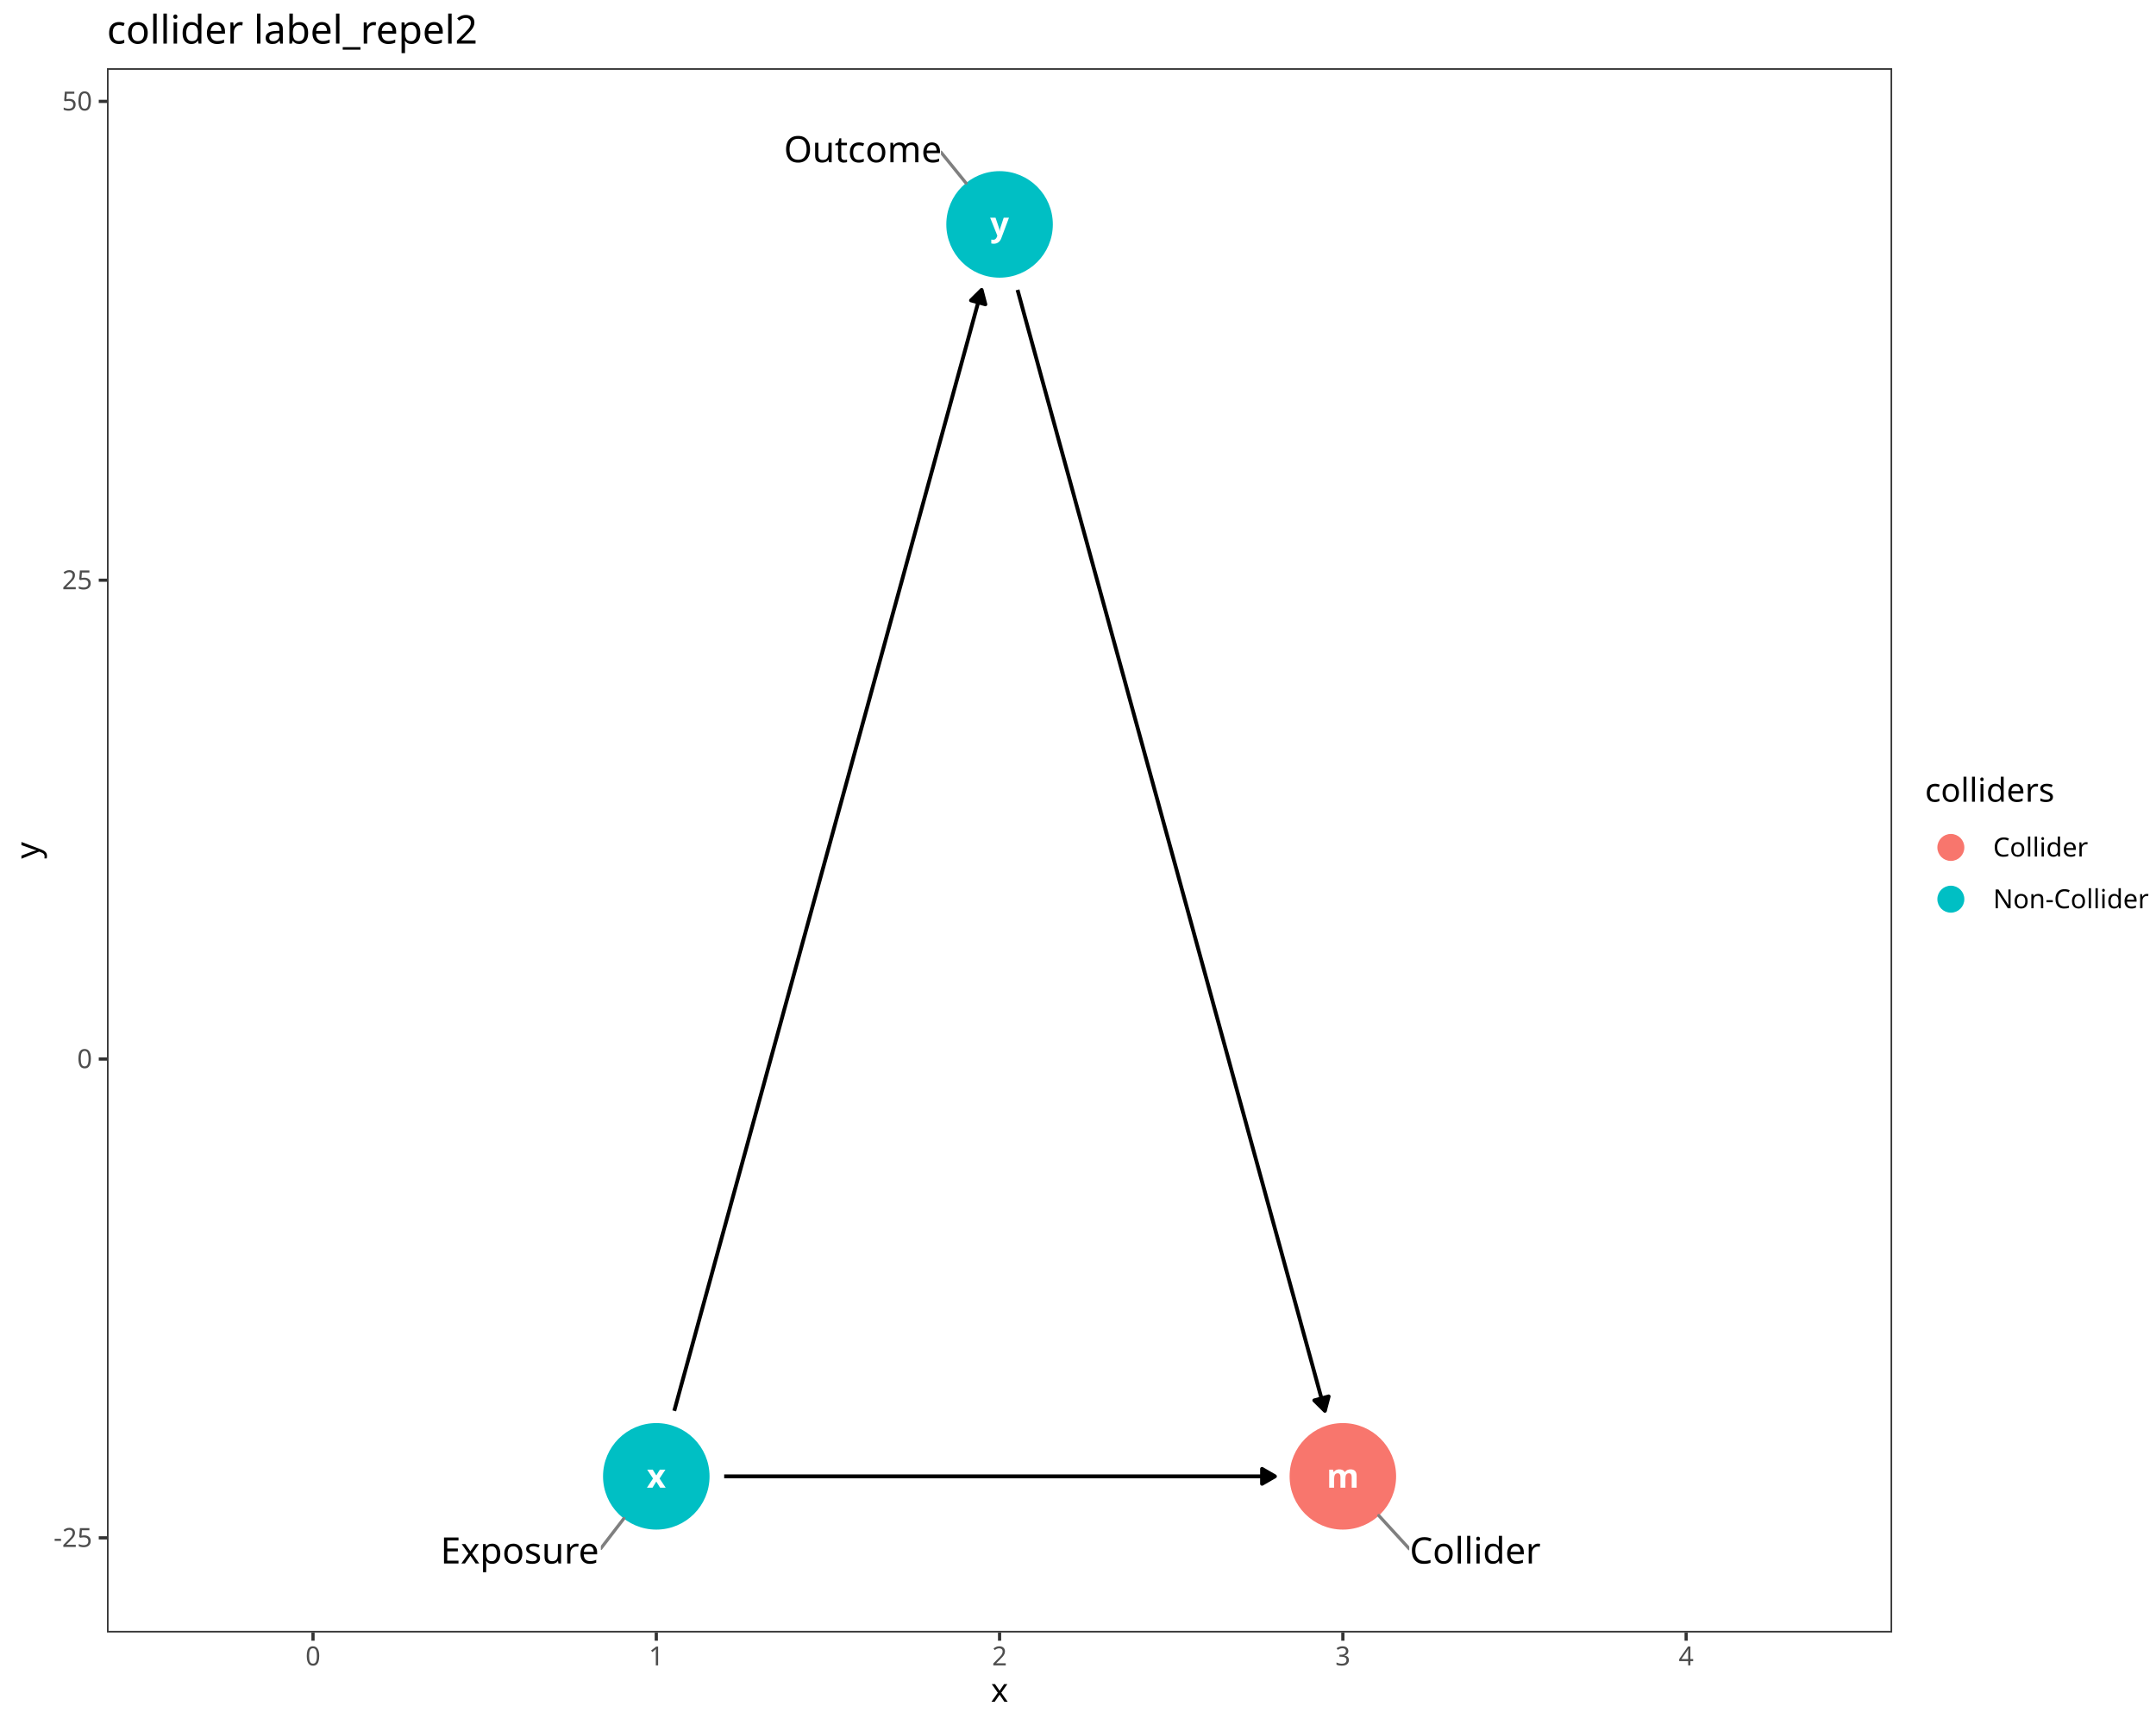
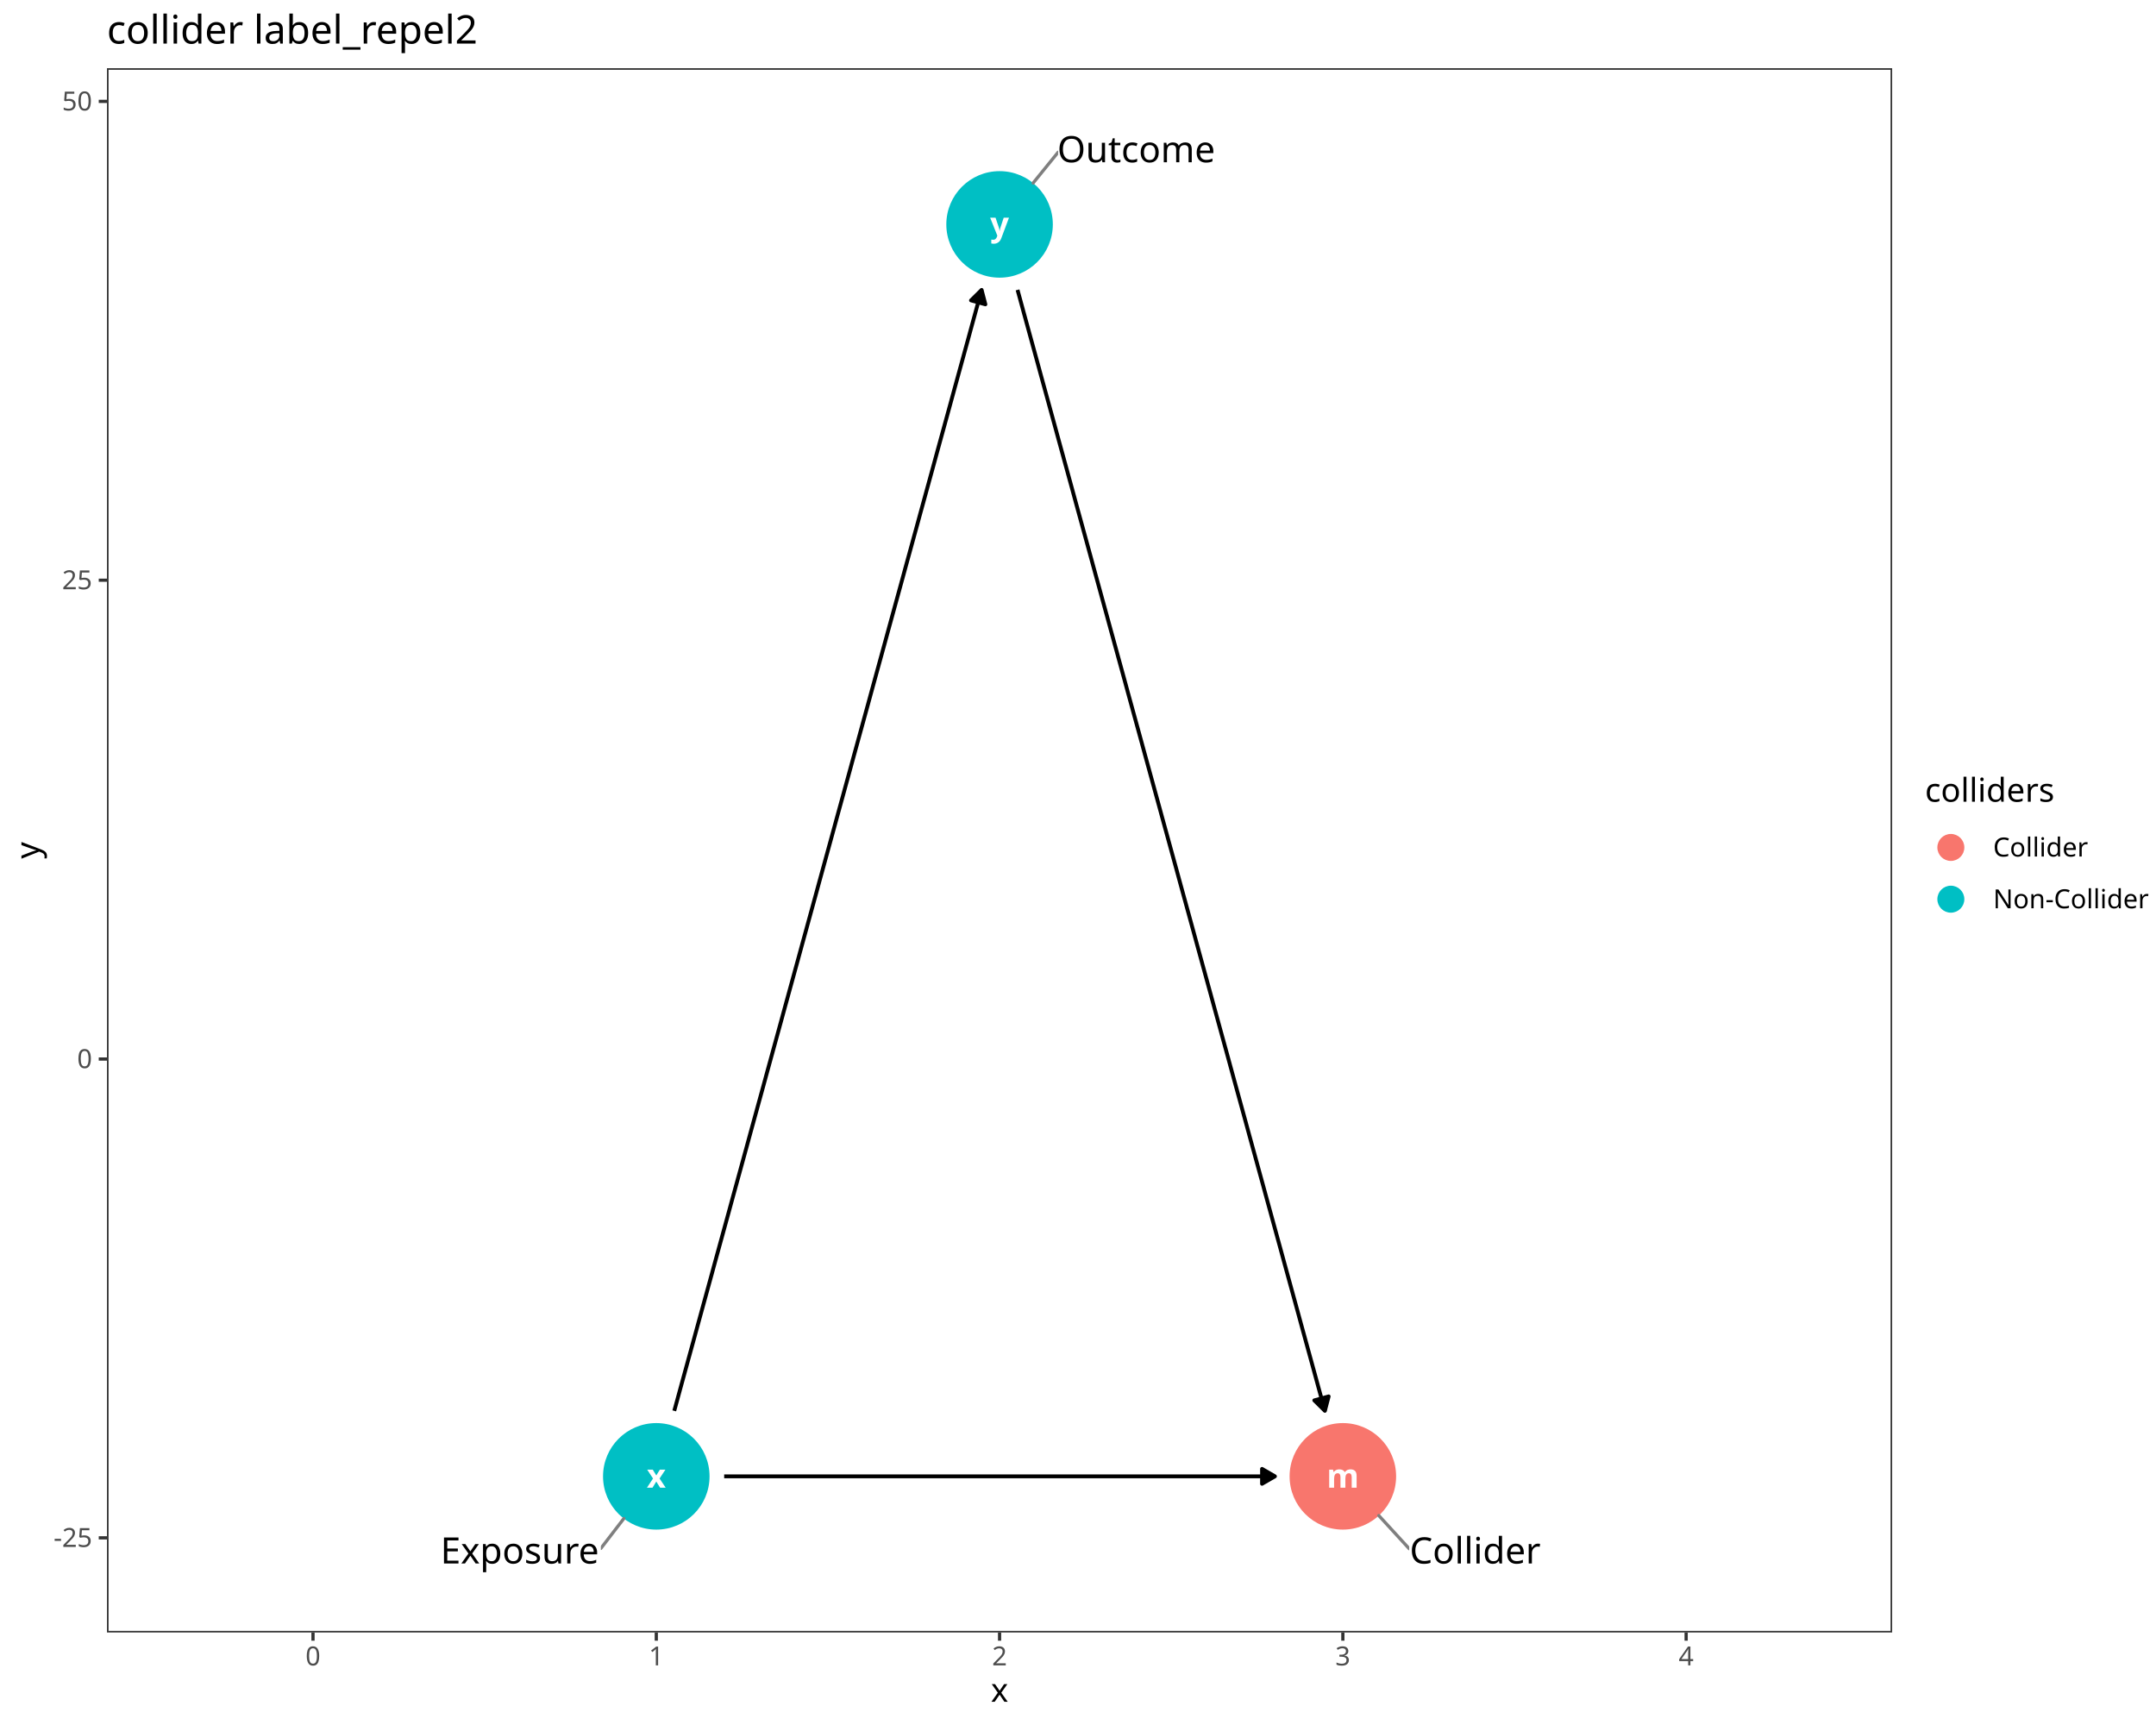
<svg xmlns="http://www.w3.org/2000/svg" class="svglite" data-engine-version="2.0" width="720.00pt" height="576.00pt" viewBox="0 0 720.00 576.00">
  <defs>
    <style type="text/css">
    .svglite line, .svglite polyline, .svglite polygon, .svglite path, .svglite rect, .svglite circle {
      fill: none;
      stroke: #000000;
      stroke-linecap: round;
      stroke-linejoin: round;
      stroke-miterlimit: 10.00;
    }
  </style>
  </defs>
  <rect width="100%" height="100%" style="stroke: none; fill: #FFFFFF;" />
  <defs>
    <clipPath id="cpMC4wMHw3MjAuMDB8MC4wMHw1NzYuMDA=">
      <rect x="0.00" y="0.00" width="720.00" height="576.00" />
    </clipPath>
  </defs>
  <g clip-path="url(#cpMC4wMHw3MjAuMDB8MC4wMHw1NzYuMDA=)">
    <rect x="0.00" y="0.00" width="720.00" height="576.00" style="stroke-width: 1.07; stroke: #FFFFFF; fill: #FFFFFF;" />
  </g>
  <defs>
    <clipPath id="cpMzUuNzJ8NjMxLjg5fDIyLjc4fDU0NS4xMQ==">
      <rect x="35.72" y="22.78" width="596.17" height="522.33" />
    </clipPath>
  </defs>
  <g clip-path="url(#cpMzUuNzJ8NjMxLjg5fDIyLjc4fDU0NS4xMQ==)">
    <rect x="35.72" y="22.78" width="596.17" height="522.33" style="stroke-width: 1.07; stroke: none; fill: #FFFFFF;" />
    <circle cx="448.45" cy="492.97" r="17.43" style="stroke-width: 0.71; stroke: #F8766D; fill: #F8766D;" />
    <circle cx="219.17" cy="492.97" r="17.43" style="stroke-width: 0.71; stroke: #00BFC4; fill: #00BFC4;" />
    <circle cx="333.81" cy="74.93" r="17.43" style="stroke-width: 0.71; stroke: #00BFC4; fill: #00BFC4;" />
    <polyline points="241.84,492.97 242.33,492.97 244.64,492.97 246.96,492.97 249.28,492.97 251.59,492.97 253.91,492.97 256.22,492.97 258.54,492.97 260.86,492.97 263.17,492.97 265.49,492.97 267.80,492.97 270.12,492.97 272.44,492.97 274.75,492.97 277.07,492.97 279.38,492.97 281.70,492.97 284.02,492.97 286.33,492.97 288.65,492.97 290.96,492.97 293.28,492.97 295.60,492.97 297.91,492.97 300.23,492.97 302.54,492.97 304.86,492.97 307.17,492.97 309.49,492.97 311.81,492.97 314.12,492.97 316.44,492.97 318.75,492.97 321.07,492.97 323.39,492.97 325.70,492.97 328.02,492.97 330.33,492.97 332.65,492.97 334.97,492.97 337.28,492.97 339.60,492.97 341.91,492.97 344.23,492.97 346.55,492.97 348.86,492.97 351.18,492.97 353.49,492.97 355.81,492.97 358.13,492.97 360.44,492.97 362.76,492.97 365.07,492.97 367.39,492.97 369.71,492.97 372.02,492.97 374.34,492.97 376.65,492.97 378.97,492.97 381.29,492.97 383.60,492.97 385.92,492.97 388.23,492.97 390.55,492.97 392.87,492.97 395.18,492.97 397.50,492.97 399.81,492.97 402.13,492.97 404.45,492.97 406.76,492.97 409.08,492.97 411.39,492.97 413.71,492.97 416.03,492.97 418.34,492.97 420.66,492.97 422.97,492.97 425.29,492.97 425.77,492.97 " style="stroke-width: 1.28; stroke-linecap: butt;" />
    <polygon points="421.46,495.46 425.77,492.97 421.46,490.48 " style="stroke-width: 1.28; stroke-linecap: butt; fill: #000000;" />
    <polyline points="225.17,471.10 226.12,467.63 227.27,463.41 228.43,459.19 229.59,454.96 230.75,450.74 231.91,446.52 233.06,442.30 234.22,438.07 235.38,433.85 236.54,429.63 237.70,425.41 238.85,421.18 240.01,416.96 241.17,412.74 242.33,408.52 243.49,404.29 244.64,400.07 245.80,395.85 246.96,391.63 248.12,387.40 249.28,383.18 250.43,378.96 251.59,374.73 252.75,370.51 253.91,366.29 255.07,362.07 256.22,357.84 257.38,353.62 258.54,349.40 259.70,345.18 260.86,340.95 262.01,336.73 263.17,332.51 264.33,328.29 265.49,324.06 266.65,319.84 267.80,315.62 268.96,311.40 270.12,307.17 271.28,302.95 272.44,298.73 273.59,294.50 274.75,290.28 275.91,286.06 277.07,281.84 278.23,277.61 279.38,273.39 280.54,269.17 281.70,264.95 282.86,260.72 284.02,256.50 285.17,252.28 286.33,248.06 287.49,243.83 288.65,239.61 289.81,235.39 290.96,231.17 292.12,226.94 293.28,222.72 294.44,218.50 295.60,214.27 296.75,210.05 297.91,205.83 299.07,201.61 300.23,197.38 301.39,193.16 302.54,188.94 303.70,184.72 304.86,180.49 306.02,176.27 307.17,172.05 308.33,167.83 309.49,163.60 310.65,159.38 311.81,155.16 312.96,150.93 314.12,146.71 315.28,142.49 316.44,138.27 317.60,134.04 318.75,129.82 319.91,125.60 321.07,121.38 322.23,117.15 323.39,112.93 324.54,108.71 325.70,104.49 326.86,100.26 327.81,96.80 " style="stroke-width: 1.28; stroke-linecap: butt;" />
    <polygon points="329.07,101.62 327.81,96.80 324.27,100.30 " style="stroke-width: 1.28; stroke-linecap: butt; fill: #000000;" />
    <polyline points="339.81,96.80 340.76,100.26 341.91,104.49 343.07,108.71 344.23,112.93 345.39,117.15 346.55,121.38 347.70,125.60 348.86,129.82 350.02,134.04 351.18,138.27 352.34,142.49 353.49,146.71 354.65,150.93 355.81,155.16 356.97,159.38 358.13,163.60 359.28,167.83 360.44,172.05 361.60,176.27 362.76,180.49 363.92,184.72 365.07,188.94 366.23,193.16 367.39,197.38 368.55,201.61 369.71,205.83 370.86,210.05 372.02,214.27 373.18,218.50 374.34,222.72 375.50,226.94 376.65,231.17 377.81,235.39 378.97,239.61 380.13,243.83 381.29,248.06 382.44,252.28 383.60,256.50 384.76,260.72 385.92,264.95 387.08,269.17 388.23,273.39 389.39,277.61 390.55,281.84 391.71,286.06 392.87,290.28 394.02,294.50 395.18,298.73 396.34,302.95 397.50,307.17 398.66,311.40 399.81,315.62 400.97,319.84 402.13,324.06 403.29,328.29 404.45,332.51 405.60,336.73 406.76,340.95 407.92,345.18 409.08,349.40 410.24,353.62 411.39,357.84 412.55,362.07 413.71,366.29 414.87,370.51 416.03,374.73 417.18,378.96 418.34,383.18 419.50,387.40 420.66,391.63 421.82,395.85 422.97,400.07 424.13,404.29 425.29,408.52 426.45,412.74 427.61,416.96 428.76,421.18 429.92,425.41 431.08,429.63 432.24,433.85 433.40,438.07 434.55,442.30 435.71,446.52 436.87,450.74 438.03,454.96 439.19,459.19 440.34,463.41 441.50,467.63 442.45,471.10 " style="stroke-width: 1.28; stroke-linecap: butt;" />
    <polygon points="438.91,467.60 442.45,471.10 443.71,466.28 " style="stroke-width: 1.28; stroke-linecap: butt; fill: #000000;" />
    <text x="448.45" y="496.77" text-anchor="middle" style="font-size: 11.04px; font-weight: bold; fill: #FFFFFF; font-family: sans;" textLength="9.20px" lengthAdjust="spacingAndGlyphs">m</text>
    <text x="219.17" y="496.77" text-anchor="middle" style="font-size: 11.04px; font-weight: bold; fill: #FFFFFF; font-family: sans;" textLength="5.52px" lengthAdjust="spacingAndGlyphs">x</text>
    <text x="333.81" y="78.73" text-anchor="middle" style="font-size: 11.04px; font-weight: bold; fill: #FFFFFF; font-family: sans;" textLength="5.52px" lengthAdjust="spacingAndGlyphs">y</text>
-     <line x1="470.62" y1="517.14" x2="460.46" y2="506.07" style="stroke-width: 1.07; stroke: #7F7F7F;" />
+     <line x1="470.61" y1="517.14" x2="460.46" y2="506.07" style="stroke-width: 1.07; stroke: #7F7F7F;" />
    <line x1="200.65" y1="517.04" x2="208.33" y2="507.06" style="stroke-width: 1.07; stroke: #7F7F7F;" />
-     <line x1="314.23" y1="50.82" x2="322.60" y2="61.13" style="stroke-width: 1.07; stroke: #7F7F7F;" />
-     <polygon points="472.78,523.51 512.51,523.51 512.42,523.51 512.77,523.50 513.11,523.43 513.43,523.30 513.73,523.13 514.00,522.91 514.23,522.65 514.42,522.36 514.56,522.04 514.64,521.70 514.67,521.35 514.67,521.35 514.67,514.44 514.67,514.44 514.64,514.09 514.56,513.75 514.42,513.43 514.23,513.14 514.00,512.88 513.73,512.66 513.43,512.48 513.11,512.36 512.77,512.29 512.51,512.28 472.78,512.28 473.04,512.29 472.69,512.28 472.35,512.32 472.01,512.42 471.70,512.56 471.41,512.76 471.16,513.00 470.95,513.28 470.79,513.59 470.68,513.92 470.63,514.26 470.62,514.44 470.62,521.35 470.63,521.18 470.63,521.53 470.68,521.87 470.79,522.20 470.95,522.51 471.16,522.78 471.41,523.03 471.70,523.22 472.01,523.37 472.35,523.47 472.69,523.51 " style="stroke-width: 0.00; stroke: none; fill: #FFFFFF;" />
-     <text x="492.64" y="522.07" text-anchor="middle" style="font-size: 12.14px; font-family: sans;" textLength="41.17px" lengthAdjust="spacingAndGlyphs">Collider</text>
-     <polygon points="148.62,523.51 198.49,523.51 198.41,523.51 198.75,523.50 199.09,523.43 199.42,523.30 199.72,523.13 199.99,522.91 200.22,522.65 200.41,522.36 200.54,522.04 200.63,521.70 200.65,521.35 200.65,521.35 200.65,514.44 200.65,514.44 200.63,514.09 200.54,513.75 200.41,513.43 200.22,513.14 199.99,512.88 199.72,512.66 199.42,512.48 199.09,512.36 198.75,512.29 198.49,512.28 148.62,512.28 148.88,512.29 148.53,512.28 148.19,512.32 147.85,512.42 147.54,512.56 147.25,512.76 147.00,513.00 146.79,513.28 146.63,513.59 146.52,513.92 146.46,514.26 146.46,514.44 146.46,521.35 146.46,521.18 146.46,521.53 146.52,521.87 146.63,522.20 146.79,522.51 147.00,522.78 147.25,523.03 147.54,523.22 147.85,523.37 148.19,523.47 148.53,523.51 " style="stroke-width: 0.00; stroke: none; fill: #FFFFFF;" />
+     <line x1="353.36" y1="50.83" x2="345.01" y2="61.12" style="stroke-width: 1.07; stroke: #7F7F7F;" />
+     <polygon points="472.77,523.51 512.50,523.51 512.41,523.51 512.76,523.50 513.10,523.43 513.42,523.30 513.72,523.13 513.99,522.91 514.22,522.65 514.41,522.36 514.54,522.04 514.63,521.70 514.66,521.35 514.66,521.35 514.66,514.44 514.66,514.44 514.63,514.09 514.54,513.75 514.41,513.43 514.22,513.14 513.99,512.88 513.72,512.66 513.42,512.48 513.10,512.36 512.76,512.29 512.50,512.28 472.77,512.28 473.03,512.29 472.68,512.28 472.34,512.32 472.00,512.42 471.69,512.56 471.40,512.76 471.15,513.00 470.94,513.28 470.78,513.59 470.67,513.92 470.62,514.26 470.61,514.44 470.61,521.35 470.62,521.18 470.62,521.53 470.67,521.87 470.78,522.20 470.94,522.51 471.15,522.78 471.40,523.03 471.69,523.22 472.00,523.37 472.34,523.47 472.68,523.51 " style="stroke-width: 0.00; stroke: none; fill: #FFFFFF;" />
+     <text x="492.63" y="522.07" text-anchor="middle" style="font-size: 12.14px; font-family: sans;" textLength="41.17px" lengthAdjust="spacingAndGlyphs">Collider</text>
+     <polygon points="148.62,523.51 198.49,523.51 198.41,523.51 198.75,523.50 199.10,523.43 199.42,523.30 199.72,523.13 199.99,522.91 200.22,522.65 200.41,522.36 200.54,522.04 200.63,521.70 200.65,521.35 200.65,521.35 200.65,514.44 200.65,514.44 200.63,514.09 200.54,513.75 200.41,513.43 200.22,513.14 199.99,512.88 199.72,512.66 199.42,512.48 199.10,512.36 198.75,512.29 198.49,512.28 148.62,512.28 148.88,512.29 148.53,512.28 148.19,512.32 147.85,512.42 147.54,512.56 147.25,512.76 147.00,513.00 146.79,513.28 146.63,513.59 146.52,513.92 146.46,514.26 146.46,514.44 146.46,521.35 146.46,521.18 146.46,521.53 146.52,521.87 146.63,522.20 146.79,522.51 147.00,522.78 147.25,523.03 147.54,523.22 147.85,523.37 148.19,523.47 148.53,523.51 " style="stroke-width: 0.00; stroke: none; fill: #FFFFFF;" />
    <text x="173.56" y="522.07" text-anchor="middle" style="font-size: 12.14px; font-family: sans;" textLength="51.32px" lengthAdjust="spacingAndGlyphs">Exposure</text>
-     <polygon points="264.23,55.62 312.07,55.62 311.98,55.62 312.33,55.60 312.67,55.54 313.00,55.41 313.30,55.24 313.57,55.02 313.80,54.76 313.98,54.46 314.12,54.14 314.20,53.81 314.23,53.46 314.23,53.46 314.23,46.54 314.23,46.54 314.20,46.20 314.12,45.86 313.98,45.54 313.80,45.25 313.57,44.99 313.30,44.77 313.00,44.59 312.67,44.47 312.33,44.40 312.07,44.38 264.23,44.38 264.49,44.40 264.14,44.39 263.79,44.43 263.46,44.52 263.15,44.67 262.86,44.87 262.61,45.11 262.40,45.39 262.24,45.70 262.13,46.03 262.07,46.37 262.07,46.54 262.07,53.46 262.07,53.29 262.07,53.63 262.13,53.98 262.24,54.31 262.40,54.62 262.61,54.89 262.86,55.13 263.15,55.33 263.46,55.48 263.79,55.58 264.14,55.62 " style="stroke-width: 0.00; stroke: none; fill: #FFFFFF;" />
-     <text x="288.15" y="54.18" text-anchor="middle" style="font-size: 12.14px; font-family: sans;" textLength="49.28px" lengthAdjust="spacingAndGlyphs">Outcome</text>
+     <polygon points="355.52,55.62 403.36,55.62 403.28,55.62 403.62,55.60 403.97,55.54 404.29,55.41 404.59,55.24 404.86,55.02 405.09,54.76 405.28,54.46 405.41,54.14 405.50,53.81 405.52,53.46 405.52,53.46 405.52,46.54 405.52,46.54 405.50,46.20 405.41,45.86 405.28,45.54 405.09,45.25 404.86,44.99 404.59,44.77 404.29,44.59 403.97,44.47 403.62,44.40 403.36,44.38 355.52,44.38 355.78,44.40 355.43,44.39 355.09,44.43 354.75,44.52 354.44,44.67 354.15,44.87 353.90,45.11 353.70,45.39 353.53,45.70 353.42,46.03 353.37,46.37 353.36,46.54 353.36,53.46 353.37,53.29 353.37,53.63 353.42,53.98 353.53,54.31 353.70,54.62 353.90,54.89 354.15,55.13 354.44,55.33 354.75,55.48 355.09,55.58 355.43,55.62 " style="stroke-width: 0.00; stroke: none; fill: #FFFFFF;" />
+     <text x="379.44" y="54.18" text-anchor="middle" style="font-size: 12.14px; font-family: sans;" textLength="49.28px" lengthAdjust="spacingAndGlyphs">Outcome</text>
    <rect x="35.72" y="22.78" width="596.17" height="522.33" style="stroke-width: 1.07; stroke: #333333;" />
  </g>
  <g clip-path="url(#cpMC4wMHw3MjAuMDB8MC4wMHw1NzYuMDA=)">
    <text x="30.79" y="516.54" text-anchor="end" style="font-size: 8.80px; fill: #4D4D4D; font-family: sans;" textLength="12.72px" lengthAdjust="spacingAndGlyphs">-25</text>
    <text x="30.79" y="356.65" text-anchor="end" style="font-size: 8.80px; fill: #4D4D4D; font-family: sans;" textLength="4.89px" lengthAdjust="spacingAndGlyphs">0</text>
    <text x="30.79" y="196.76" text-anchor="end" style="font-size: 8.80px; fill: #4D4D4D; font-family: sans;" textLength="9.79px" lengthAdjust="spacingAndGlyphs">25</text>
    <text x="30.79" y="36.88" text-anchor="end" style="font-size: 8.80px; fill: #4D4D4D; font-family: sans;" textLength="9.79px" lengthAdjust="spacingAndGlyphs">50</text>
    <polyline points="32.98,513.51 35.72,513.51 " style="stroke-width: 1.07; stroke: #333333; stroke-linecap: butt;" />
    <polyline points="32.98,353.62 35.72,353.62 " style="stroke-width: 1.07; stroke: #333333; stroke-linecap: butt;" />
    <polyline points="32.98,193.74 35.72,193.74 " style="stroke-width: 1.07; stroke: #333333; stroke-linecap: butt;" />
    <polyline points="32.98,33.85 35.72,33.85 " style="stroke-width: 1.07; stroke: #333333; stroke-linecap: butt;" />
    <polyline points="104.53,547.85 104.53,545.11 " style="stroke-width: 1.07; stroke: #333333; stroke-linecap: butt;" />
    <polyline points="219.17,547.85 219.17,545.11 " style="stroke-width: 1.07; stroke: #333333; stroke-linecap: butt;" />
    <polyline points="333.81,547.85 333.81,545.11 " style="stroke-width: 1.07; stroke: #333333; stroke-linecap: butt;" />
    <polyline points="448.45,547.85 448.45,545.11 " style="stroke-width: 1.07; stroke: #333333; stroke-linecap: butt;" />
    <polyline points="563.09,547.85 563.09,545.11 " style="stroke-width: 1.07; stroke: #333333; stroke-linecap: butt;" />
    <text x="104.53" y="556.10" text-anchor="middle" style="font-size: 8.80px; fill: #4D4D4D; font-family: sans;" textLength="4.89px" lengthAdjust="spacingAndGlyphs">0</text>
    <text x="219.17" y="556.10" text-anchor="middle" style="font-size: 8.80px; fill: #4D4D4D; font-family: sans;" textLength="4.89px" lengthAdjust="spacingAndGlyphs">1</text>
    <text x="333.81" y="556.10" text-anchor="middle" style="font-size: 8.80px; fill: #4D4D4D; font-family: sans;" textLength="4.89px" lengthAdjust="spacingAndGlyphs">2</text>
    <text x="448.45" y="556.10" text-anchor="middle" style="font-size: 8.80px; fill: #4D4D4D; font-family: sans;" textLength="4.89px" lengthAdjust="spacingAndGlyphs">3</text>
    <text x="563.09" y="556.10" text-anchor="middle" style="font-size: 8.80px; fill: #4D4D4D; font-family: sans;" textLength="4.89px" lengthAdjust="spacingAndGlyphs">4</text>
    <text x="333.81" y="568.24" text-anchor="middle" style="font-size: 11.00px; font-family: sans;" textLength="5.50px" lengthAdjust="spacingAndGlyphs">x</text>
    <text transform="translate(13.05,283.95) rotate(-90)" text-anchor="middle" style="font-size: 11.00px; font-family: sans;" textLength="5.50px" lengthAdjust="spacingAndGlyphs">y</text>
    <rect x="642.85" y="259.00" width="71.67" height="49.89" style="stroke-width: 1.07; stroke: none; fill: #FFFFFF;" />
    <text x="642.85" y="267.71" style="font-size: 11.00px; font-family: sans;" textLength="40.35px" lengthAdjust="spacingAndGlyphs">colliders</text>
    <rect x="642.85" y="274.33" width="17.28" height="17.28" style="stroke-width: 1.07; stroke: none; fill: #FFFFFF;" />
    <circle cx="651.49" cy="282.97" r="4.27" style="stroke-width: 0.47; stroke: #F8766D; fill: #F8766D;" />
    <rect x="642.85" y="291.61" width="17.28" height="17.28" style="stroke-width: 1.07; stroke: none; fill: #FFFFFF;" />
    <circle cx="651.49" cy="300.25" r="4.27" style="stroke-width: 0.47; stroke: #00BFC4; fill: #00BFC4;" />
    <text x="665.61" y="286.00" style="font-size: 8.80px; font-family: sans;" textLength="29.83px" lengthAdjust="spacingAndGlyphs">Collider</text>
    <text x="665.61" y="303.28" style="font-size: 8.80px; font-family: sans;" textLength="48.91px" lengthAdjust="spacingAndGlyphs">Non-Collider</text>
    <text x="35.72" y="14.56" style="font-size: 13.20px; font-family: sans;" textLength="117.41px" lengthAdjust="spacingAndGlyphs">collider label_repel2</text>
  </g>
</svg>
